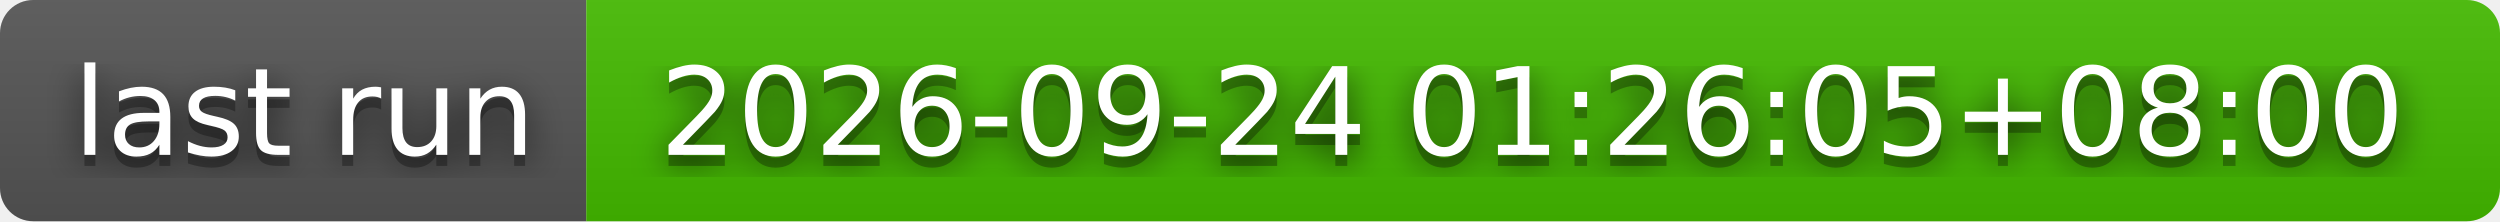
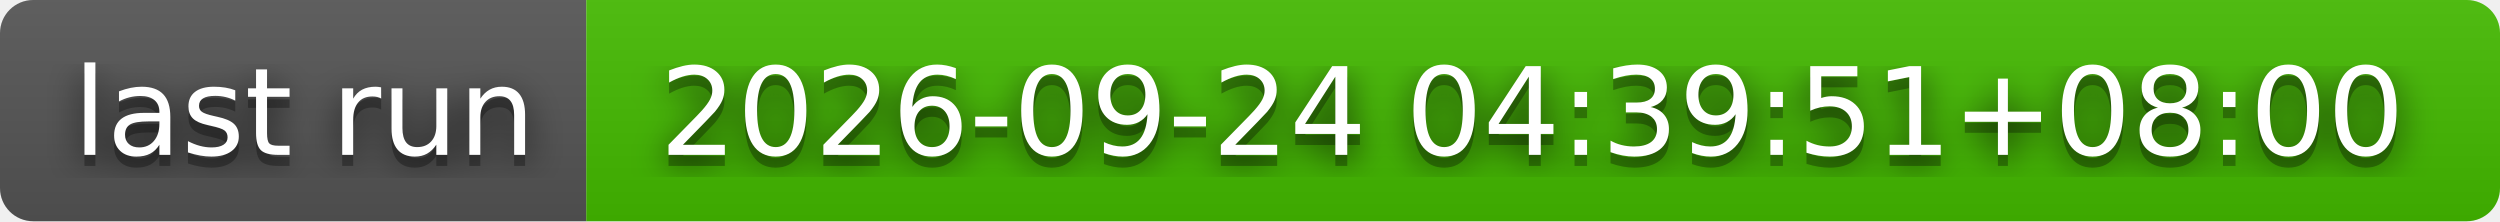
- <svg xmlns="http://www.w3.org/2000/svg" width="226" height="20" role="img" aria-label="last run: 2026-09-24 01:26:05+08:00">
+ <svg xmlns="http://www.w3.org/2000/svg" width="226" height="20" role="img" aria-label="last run: 2026-09-24 04:39:51+08:00">
  <filter id="blur">
    <feGaussianBlur stdDeviation="16" />
  </filter>
  <linearGradient id="s" x2="0" y2="100%">
    <stop offset="0" stop-color="#bbb" stop-opacity=".1" />
    <stop offset="1" stop-opacity=".1" />
  </linearGradient>
  <clipPath id="r">
    <rect width="226" height="20" rx="3" />
  </clipPath>
  <g clip-path="url(#r)">
    <rect width="53" height="20" fill="#555" />
    <rect x="53" width="173" height="20" fill="#4b0" />
    <rect width="226" height="20" fill="url(#s)" />
  </g>
  <g fill="#fff" text-anchor="middle" font-family="Verdana,Geneva,DejaVu Sans,sans-serif" text-rendering="geometricPrecision" font-size="110">
    <g transform="scale(.1)">
      <g aria-hidden="true" fill="#010101">
        <text x="275" y="150" fill-opacity=".8" filter="url(#blur)" textLength="430">last run</text>
        <text x="275" y="150" fill-opacity=".3" textLength="430">last run</text>
      </g>
      <text x="275" y="140" textLength="430">last run</text>
    </g>
    <g transform="scale(.1)">
      <g aria-hidden="true" fill="#010101">
-         <text x="1385" y="150" fill-opacity=".8" filter="url(#blur)" textLength="1630">2026-09-24 01:26:05+08:00</text>
-         <text x="1385" y="150" fill-opacity=".3" textLength="1630">2026-09-24 01:26:05+08:00</text>
+         <text x="1385" y="150" fill-opacity=".8" filter="url(#blur)" textLength="1630">2026-09-24 04:39:51+08:00</text>
+         <text x="1385" y="150" fill-opacity=".3" textLength="1630">2026-09-24 04:39:51+08:00</text>
      </g>
-       <text x="1385" y="140" textLength="1630">2026-09-24 01:26:05+08:00</text>
+       <text x="1385" y="140" textLength="1630">2026-09-24 04:39:51+08:00</text>
    </g>
  </g>
</svg>
